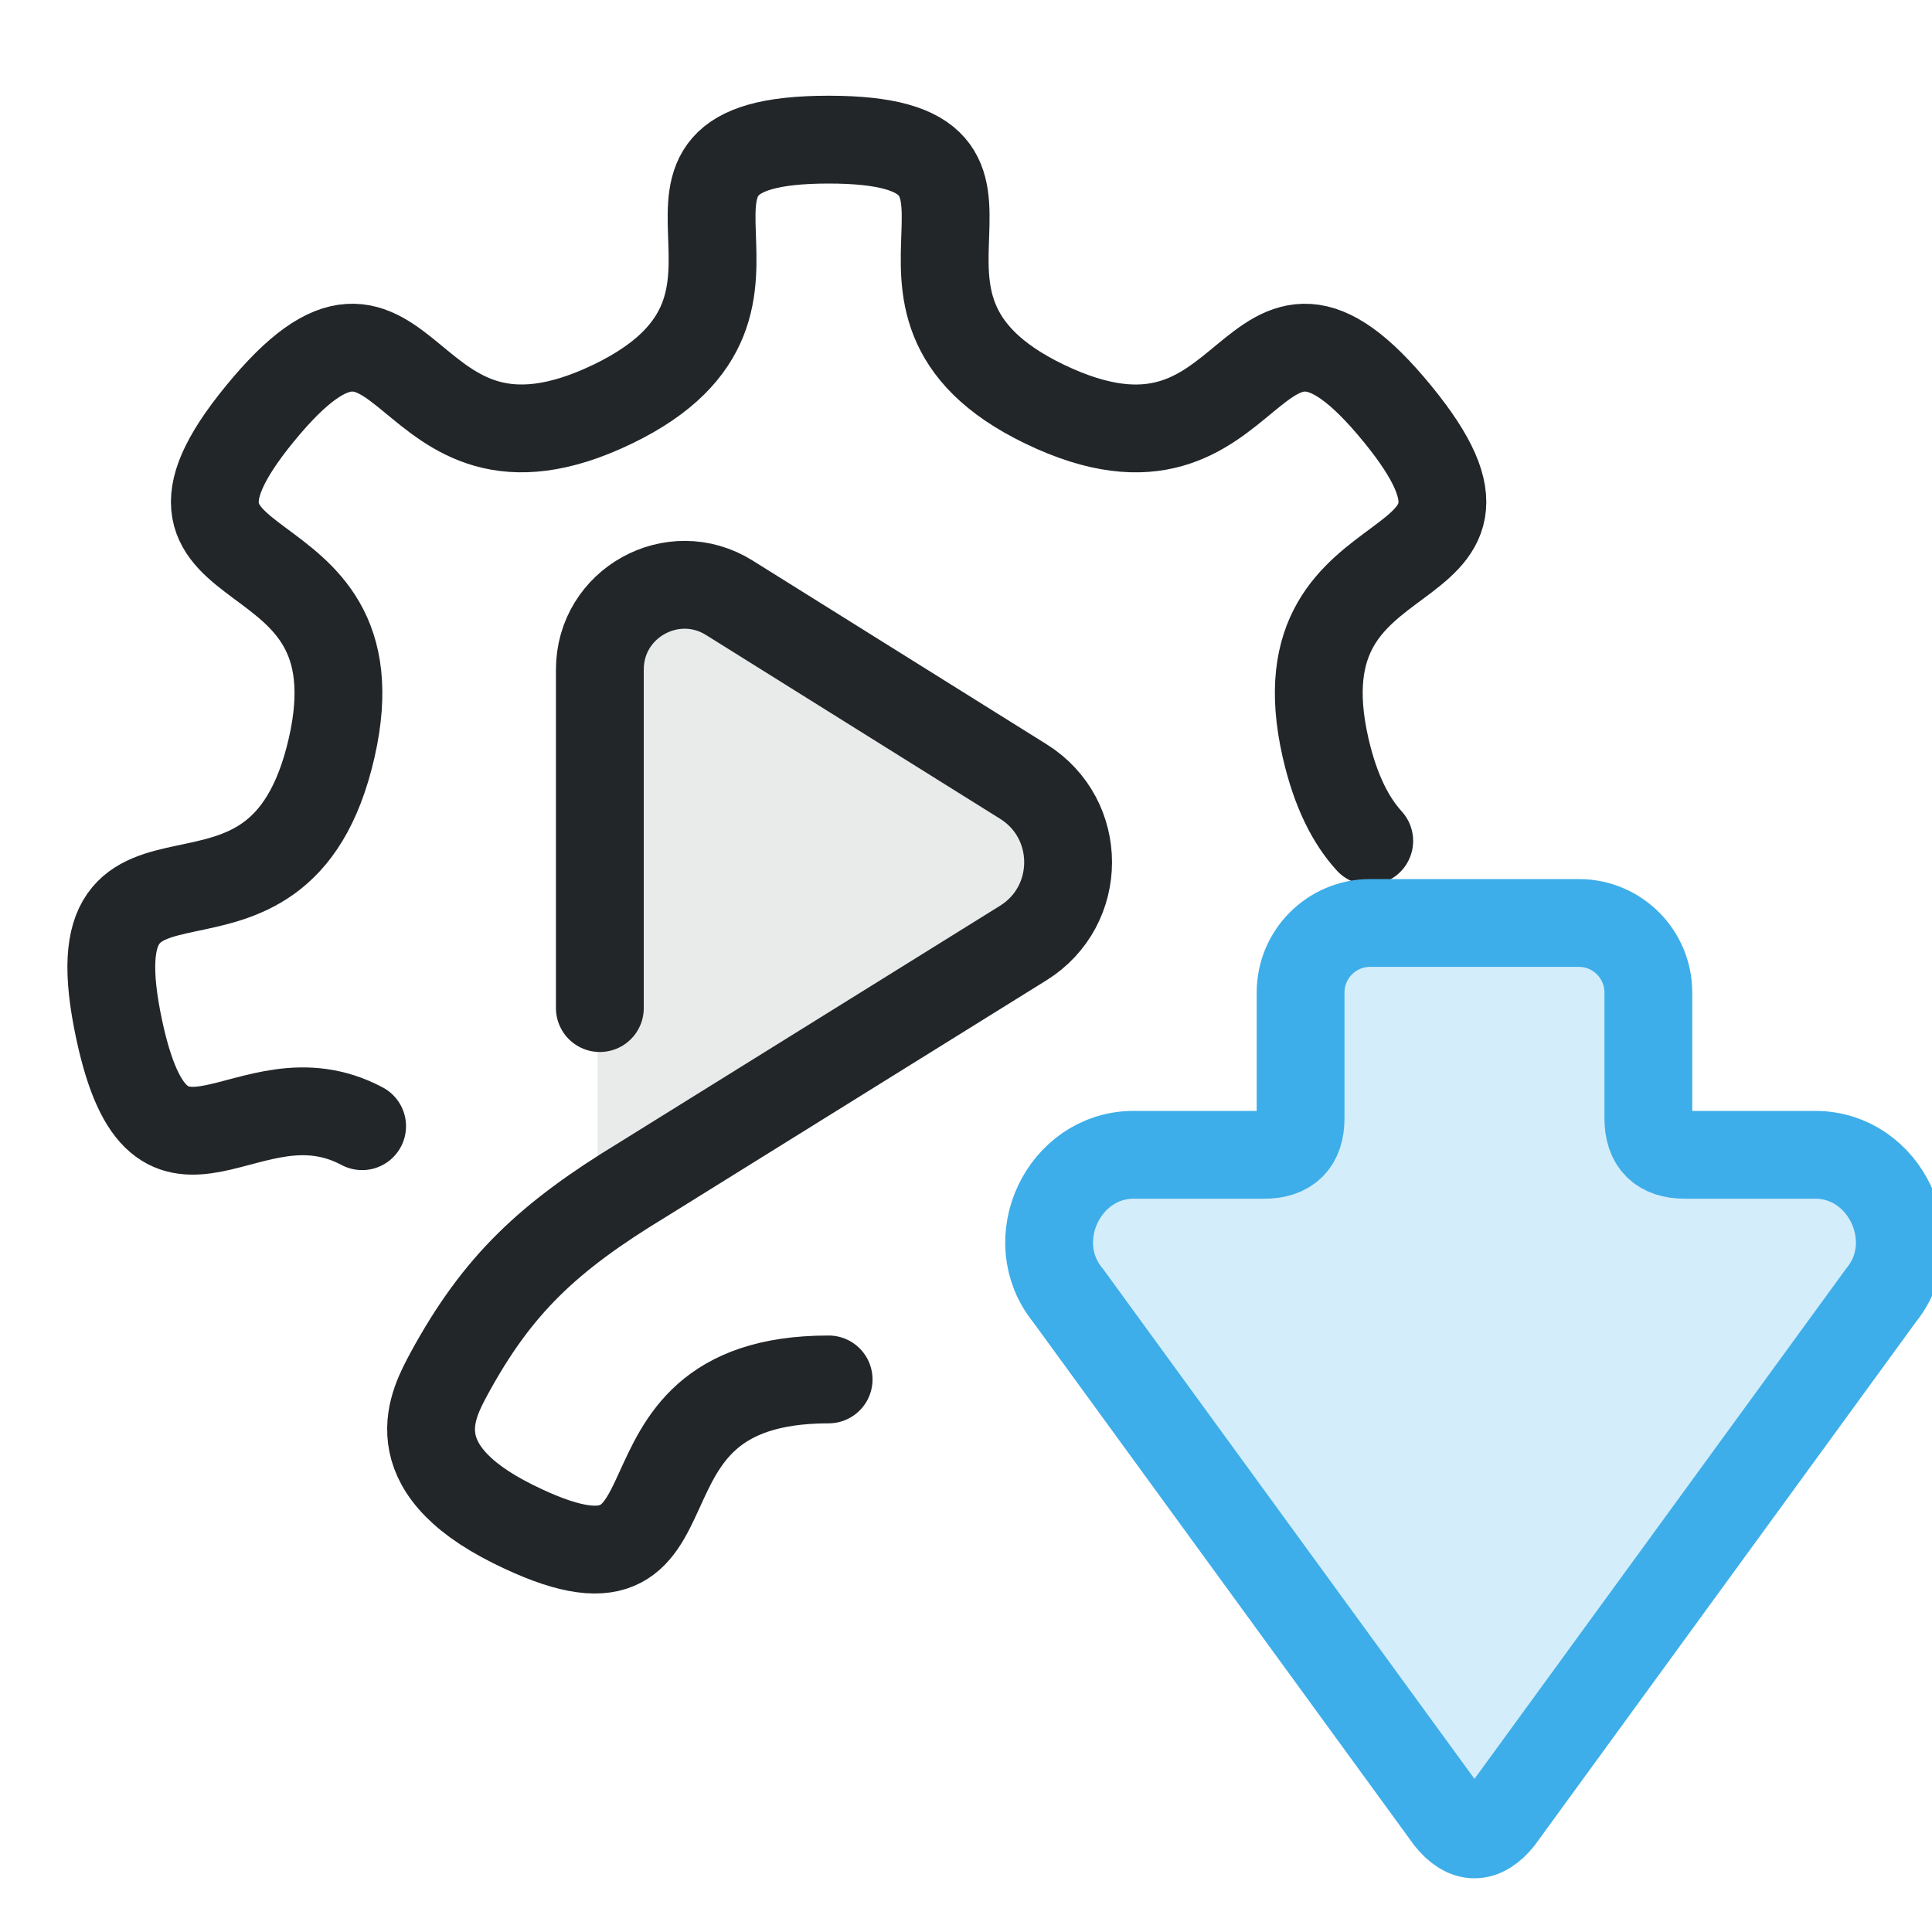
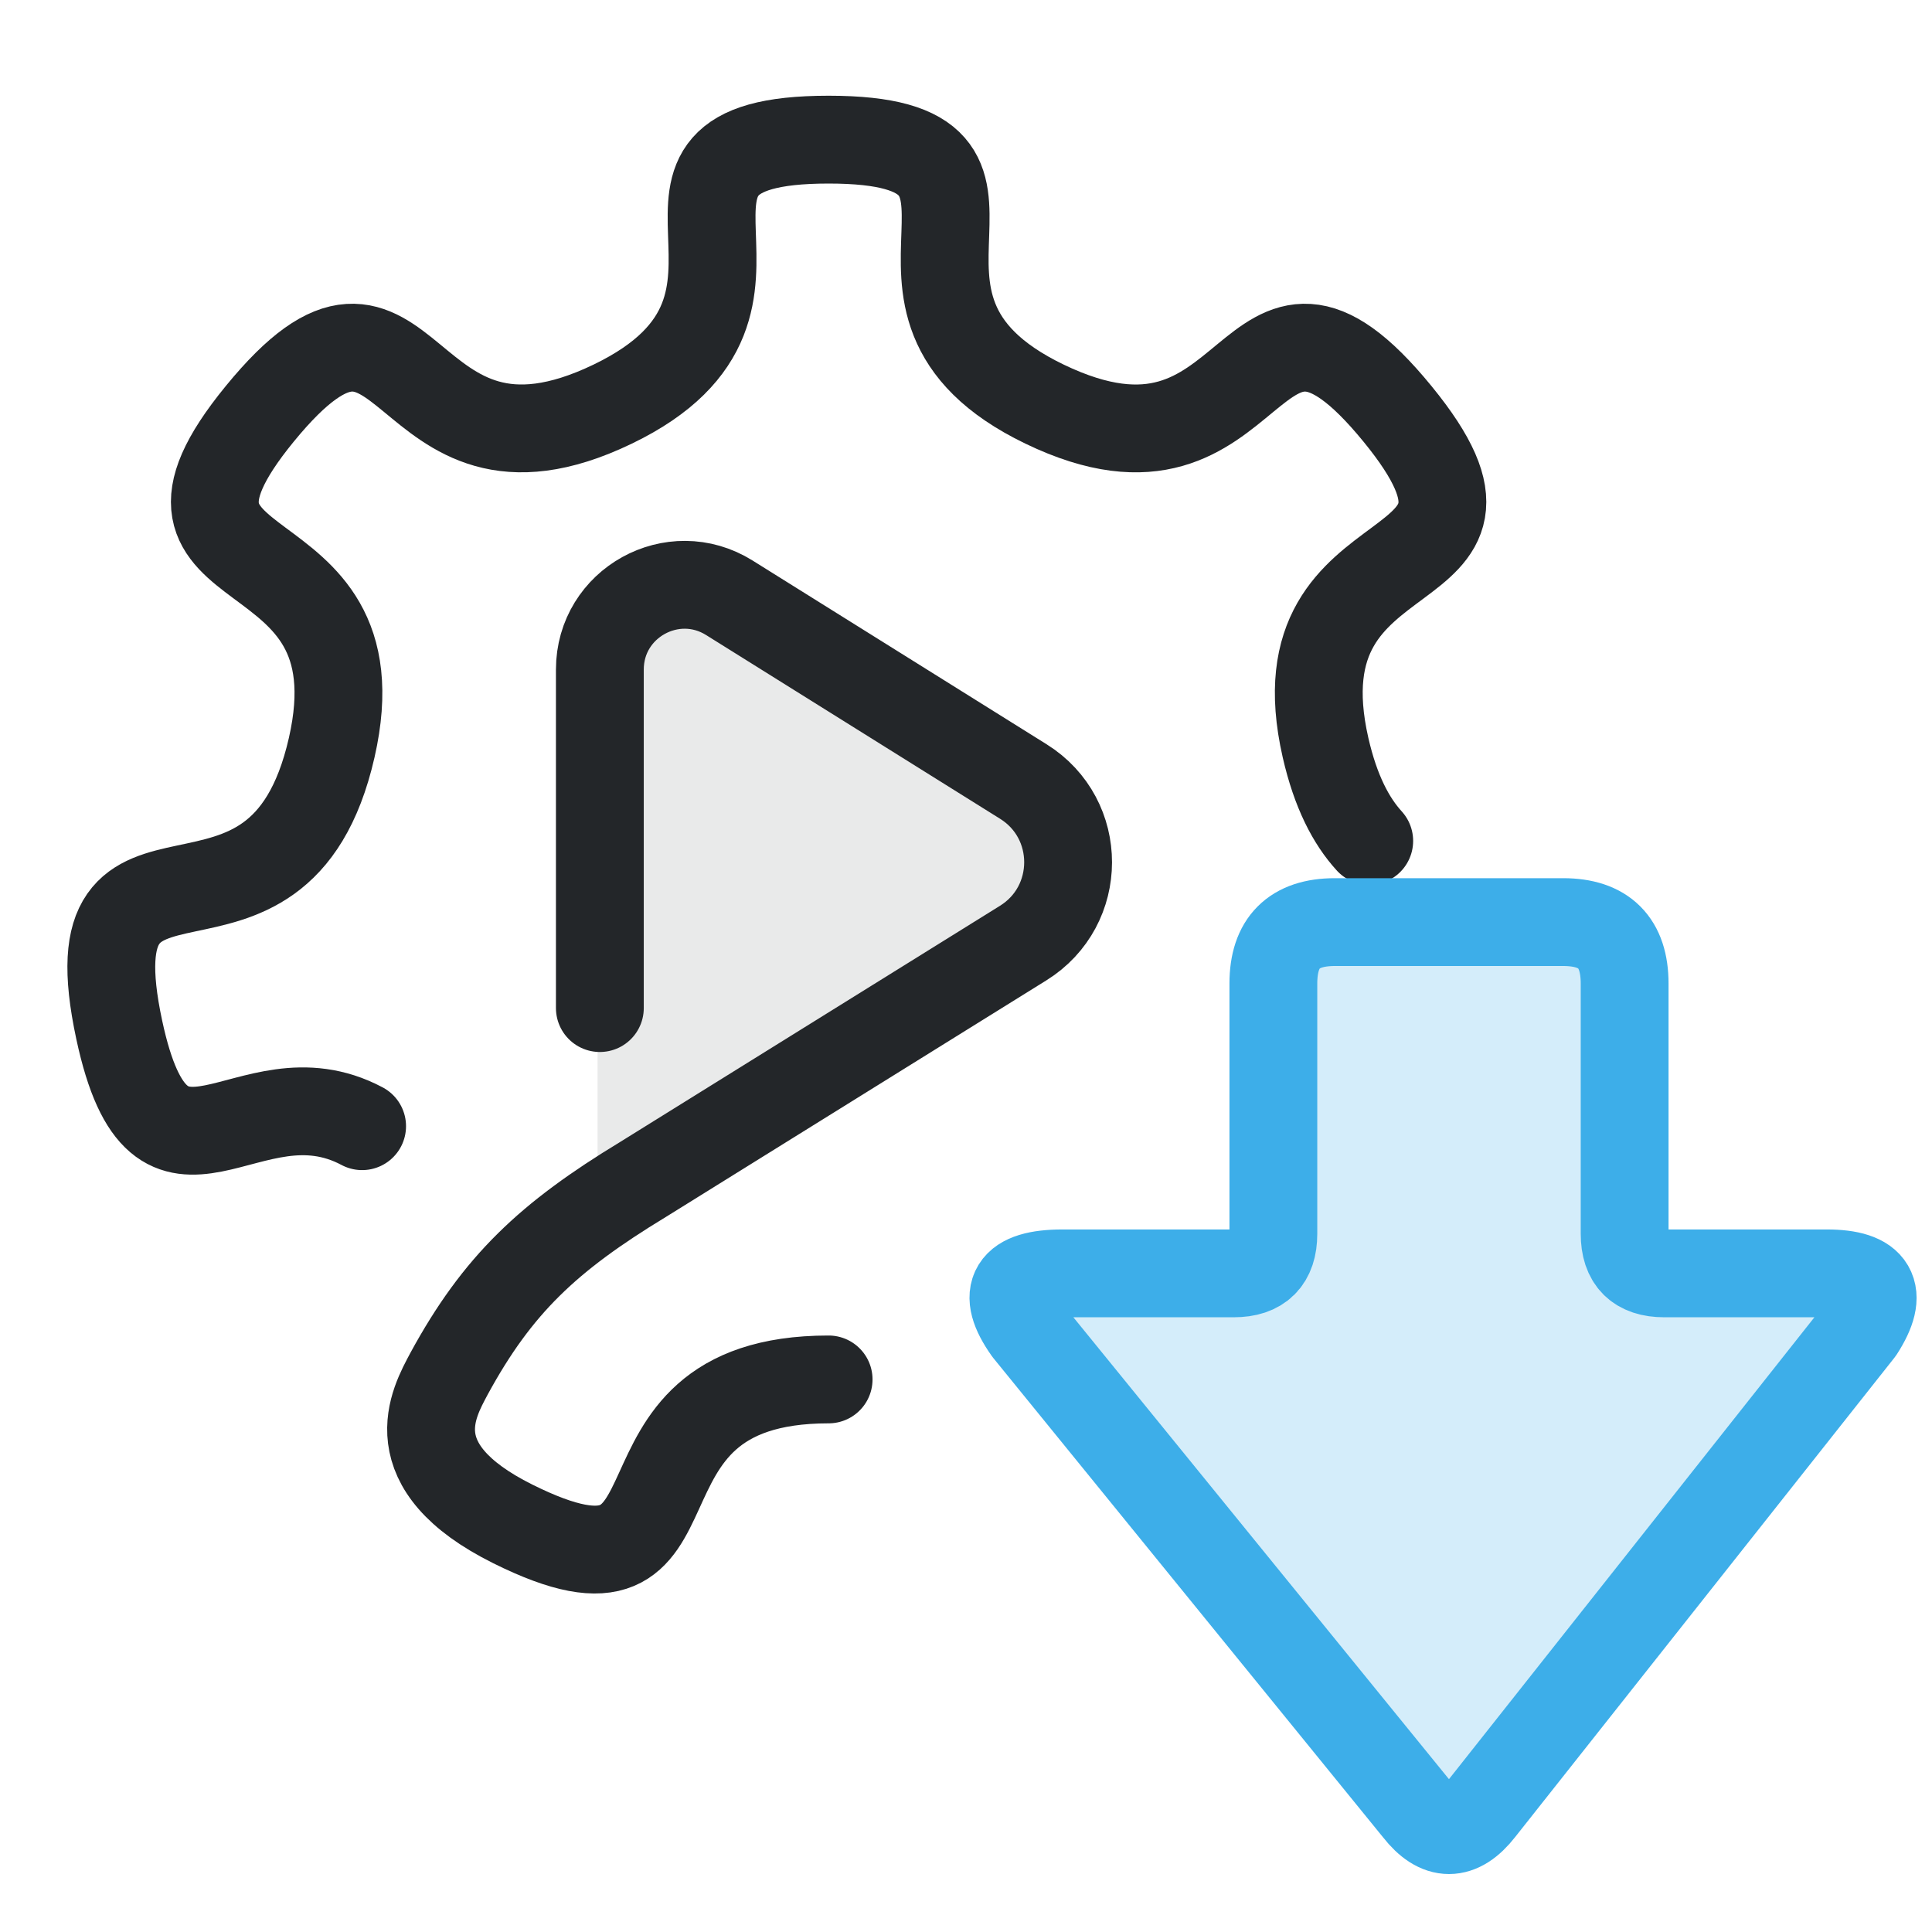
<svg xmlns="http://www.w3.org/2000/svg" width="22" height="22" viewBox="0 0 22 22" version="1.1" id="svg6" xml:space="preserve">
  <defs id="defs1">
    <style id="current-color-scheme" type="text/css">.ColorScheme-Text { color:#232629; }
.ColorScheme-Highlight { color:#3daee9; }</style>
  </defs>
  <g id="g7" transform="translate(-2.25 -1.65) scale(0.72)">
    <path class="ColorScheme-Text" d="m 14.762,12.109 4.284,2.677 a 1.39,1.39 90 0 1 0,2.358 l -6.17,3.856 v -7.846 a 1.233,1.233 151.002 0 1 1.886,-1.045 z" fill="currentColor" opacity="0.1" id="path1" style="stroke-width:1.379" transform="matrix(1.088028,0,0,1.088028,-1.433792,-1.448991)" />
    <path class="ColorScheme-Text" d="m 12.612,18.235 v -5.354 c 1.2e-5,-1.051 1.156,-1.692 2.048,-1.135 l 4.65,2.906 c 0.945,0.59 0.943,1.967 -0.003,2.555 l -6.015,3.74 c -1.494,0.907 -2.297,1.658 -3.066,3.072 -0.244,0.46 -0.825,1.461 1.009,2.374 3.327,1.656 1.176,-2.285 4.995,-2.285 m 8.55,-8.517 c -0.287,-0.315 -0.531,-0.777 -0.691,-1.475 -0.827,-3.625 3.491,-2.402 1.138,-5.279 -2.434,-2.977 -2.119,1.516 -5.582,-0.154 -3.347,-1.613 0.3,-4.183 -3.415,-4.183 -3.715,0 -0.068,2.57 -3.415,4.183 -3.463,1.669 -3.147,-2.823 -5.582,0.154 -2.353,2.877 1.964,1.654 1.138,5.279 -0.855,3.75 -4.167,0.703 -3.36,4.464 0.664,3.094 2.023,0.555 3.841,1.523" fill="none" stroke="currentColor" stroke-linejoin="round" stroke-width="1.389" style="stroke-linecap:round;stroke-linejoin:round" id="path2" />
  </g>
-   <g transform="translate(9.2 8.2) scale(0.66)">
-     <path class="ColorScheme-Highlight" d="M3.05 11.06 12.07 4.49C13.02 3.71 14.5 4.41 14.5 5.62V7.87Q14.5 8.5 15.13 8.5H17.3A1.2 1.2 0 0 1 18.5 9.7V13.3A1.2 1.2 0 0 1 17.3 14.5H15.13Q14.5 14.5 14.5 15.13V17.38C14.5 18.59 13.02 19.29 12.07 18.51L3.05 11.94Q2.5 11.5 3.05 11.06Z" fill="currentColor" fill-opacity=".22" stroke="currentColor" stroke-width="1.515" stroke-linecap="round" stroke-linejoin="round" transform="matrix(0 -1 1 0 0 22)" />
+   <g>
+     <path class="ColorScheme-Highlight" d="M 14.5 14.05 V 11.2 Q 14.5 10.5 15.2 10.5 H 17.8 Q 18.5 10.5 18.5 11.2 V 14.05 Q 18.5 14.5 18.95 14.5 H 20.8 Q 21.6 14.5 21.18 15.15 L 16.86 20.61 Q 16.5 21.07 16.14 20.61 L 11.7 15.15 Q 11.24 14.5 12.1 14.5 H 14.05 Q 14.5 14.5 14.5 14.05 Z" fill="currentColor" fill-opacity=".22" stroke="currentColor" stroke-width="1" stroke-linecap="round" stroke-linejoin="round" />
  </g>
</svg>
